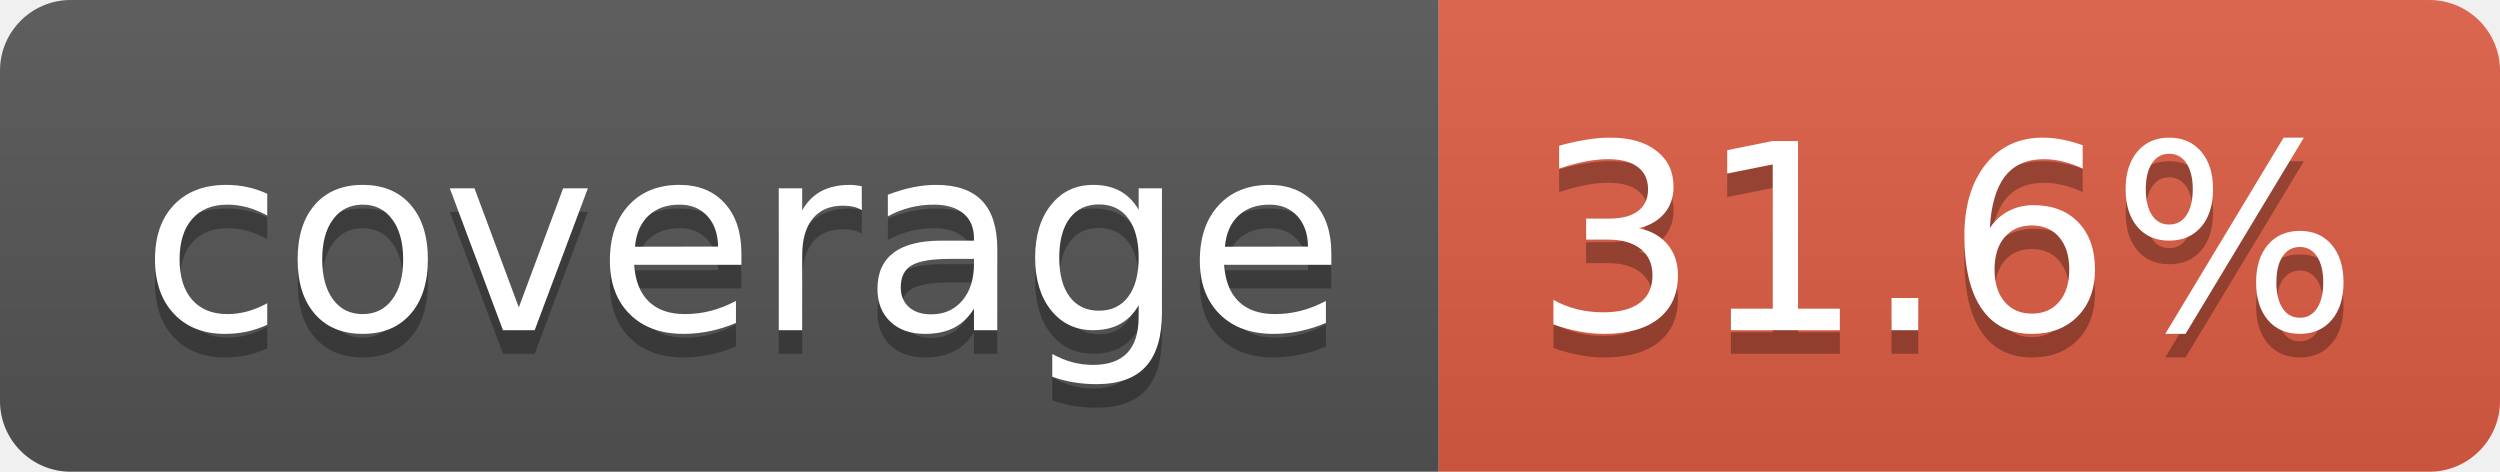
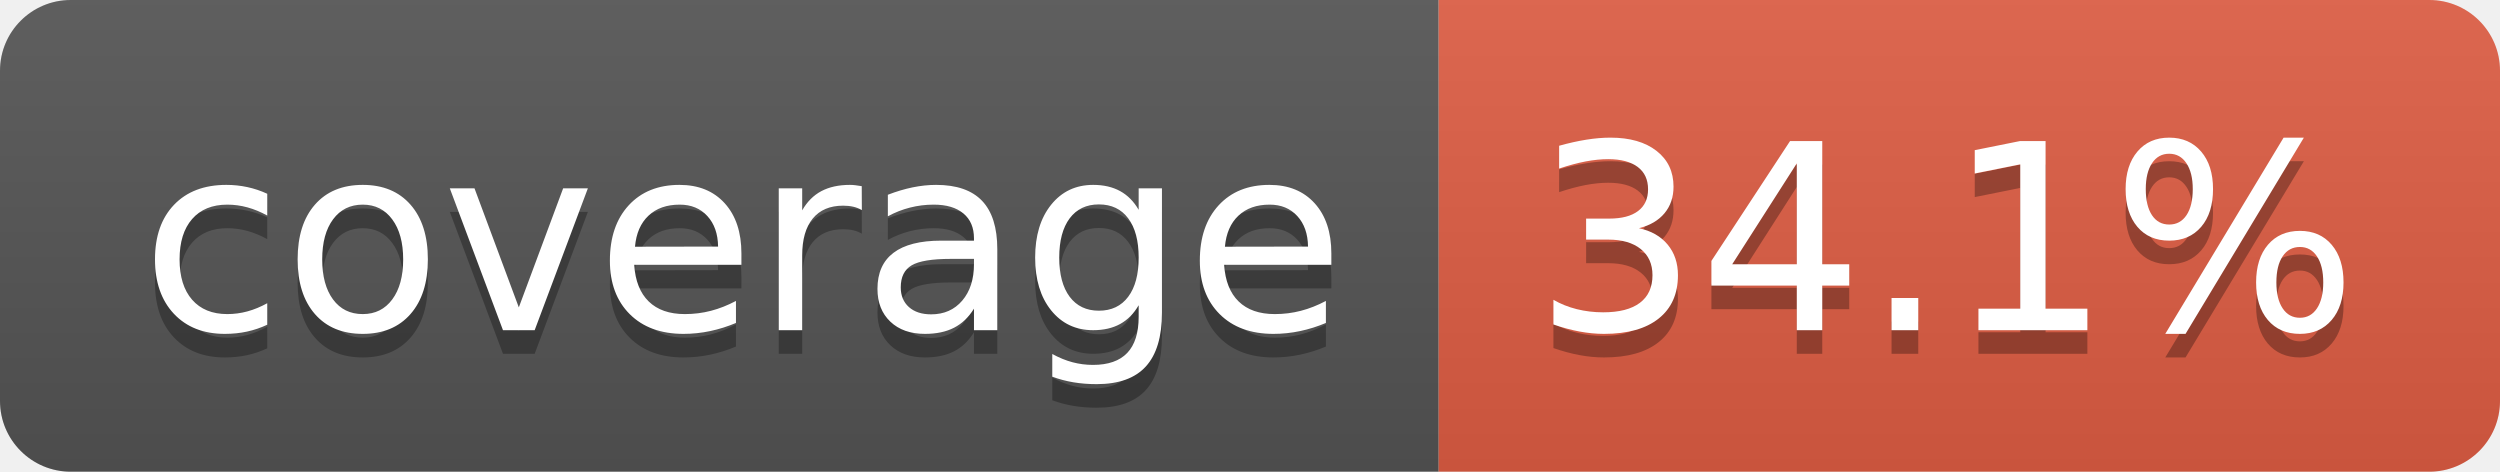
- <svg xmlns="http://www.w3.org/2000/svg" width="106" height="20" role="img" aria-label="coverage: 31.6%">
+ <svg xmlns="http://www.w3.org/2000/svg" width="106" height="20" role="img" aria-label="coverage: 34.1%">
  <linearGradient id="s" x2="0" y2="100%">
    <stop offset="0" stop-color="#bbb" stop-opacity=".1" />
    <stop offset="1" stop-opacity=".1" />
  </linearGradient>
  <clipPath id="r">
    <rect width="106" height="20" rx="3" fill="#fff" />
  </clipPath>
  <g clip-path="url(#r)">
    <rect width="61" height="20" fill="#555" />
    <rect x="61" width="45" height="20" fill="#e05d44" />
    <rect width="106" height="20" fill="url(#s)" />
  </g>
  <g fill="#fff" text-anchor="middle" font-family="Verdana,Geneva,DejaVu Sans,sans-serif" text-rendering="geometricPrecision" font-size="110">
    <text aria-hidden="true" x="315" y="150" fill="#010101" fill-opacity=".3" transform="scale(.1)" textLength="510">coverage</text>
    <text x="315" y="140" transform="scale(.1)" fill="#fff" textLength="510">coverage</text>
-     <text aria-hidden="true" x="825" y="150" fill="#010101" fill-opacity=".3" transform="scale(.1)" textLength="350">31.6%</text>
-     <text x="825" y="140" transform="scale(.1)" fill="#fff" textLength="350">31.6%</text>
+     <text aria-hidden="true" x="825" y="150" fill="#010101" fill-opacity=".3" transform="scale(.1)" textLength="350">34.1%</text>
+     <text x="825" y="140" transform="scale(.1)" fill="#fff" textLength="350">34.1%</text>
  </g>
</svg>
